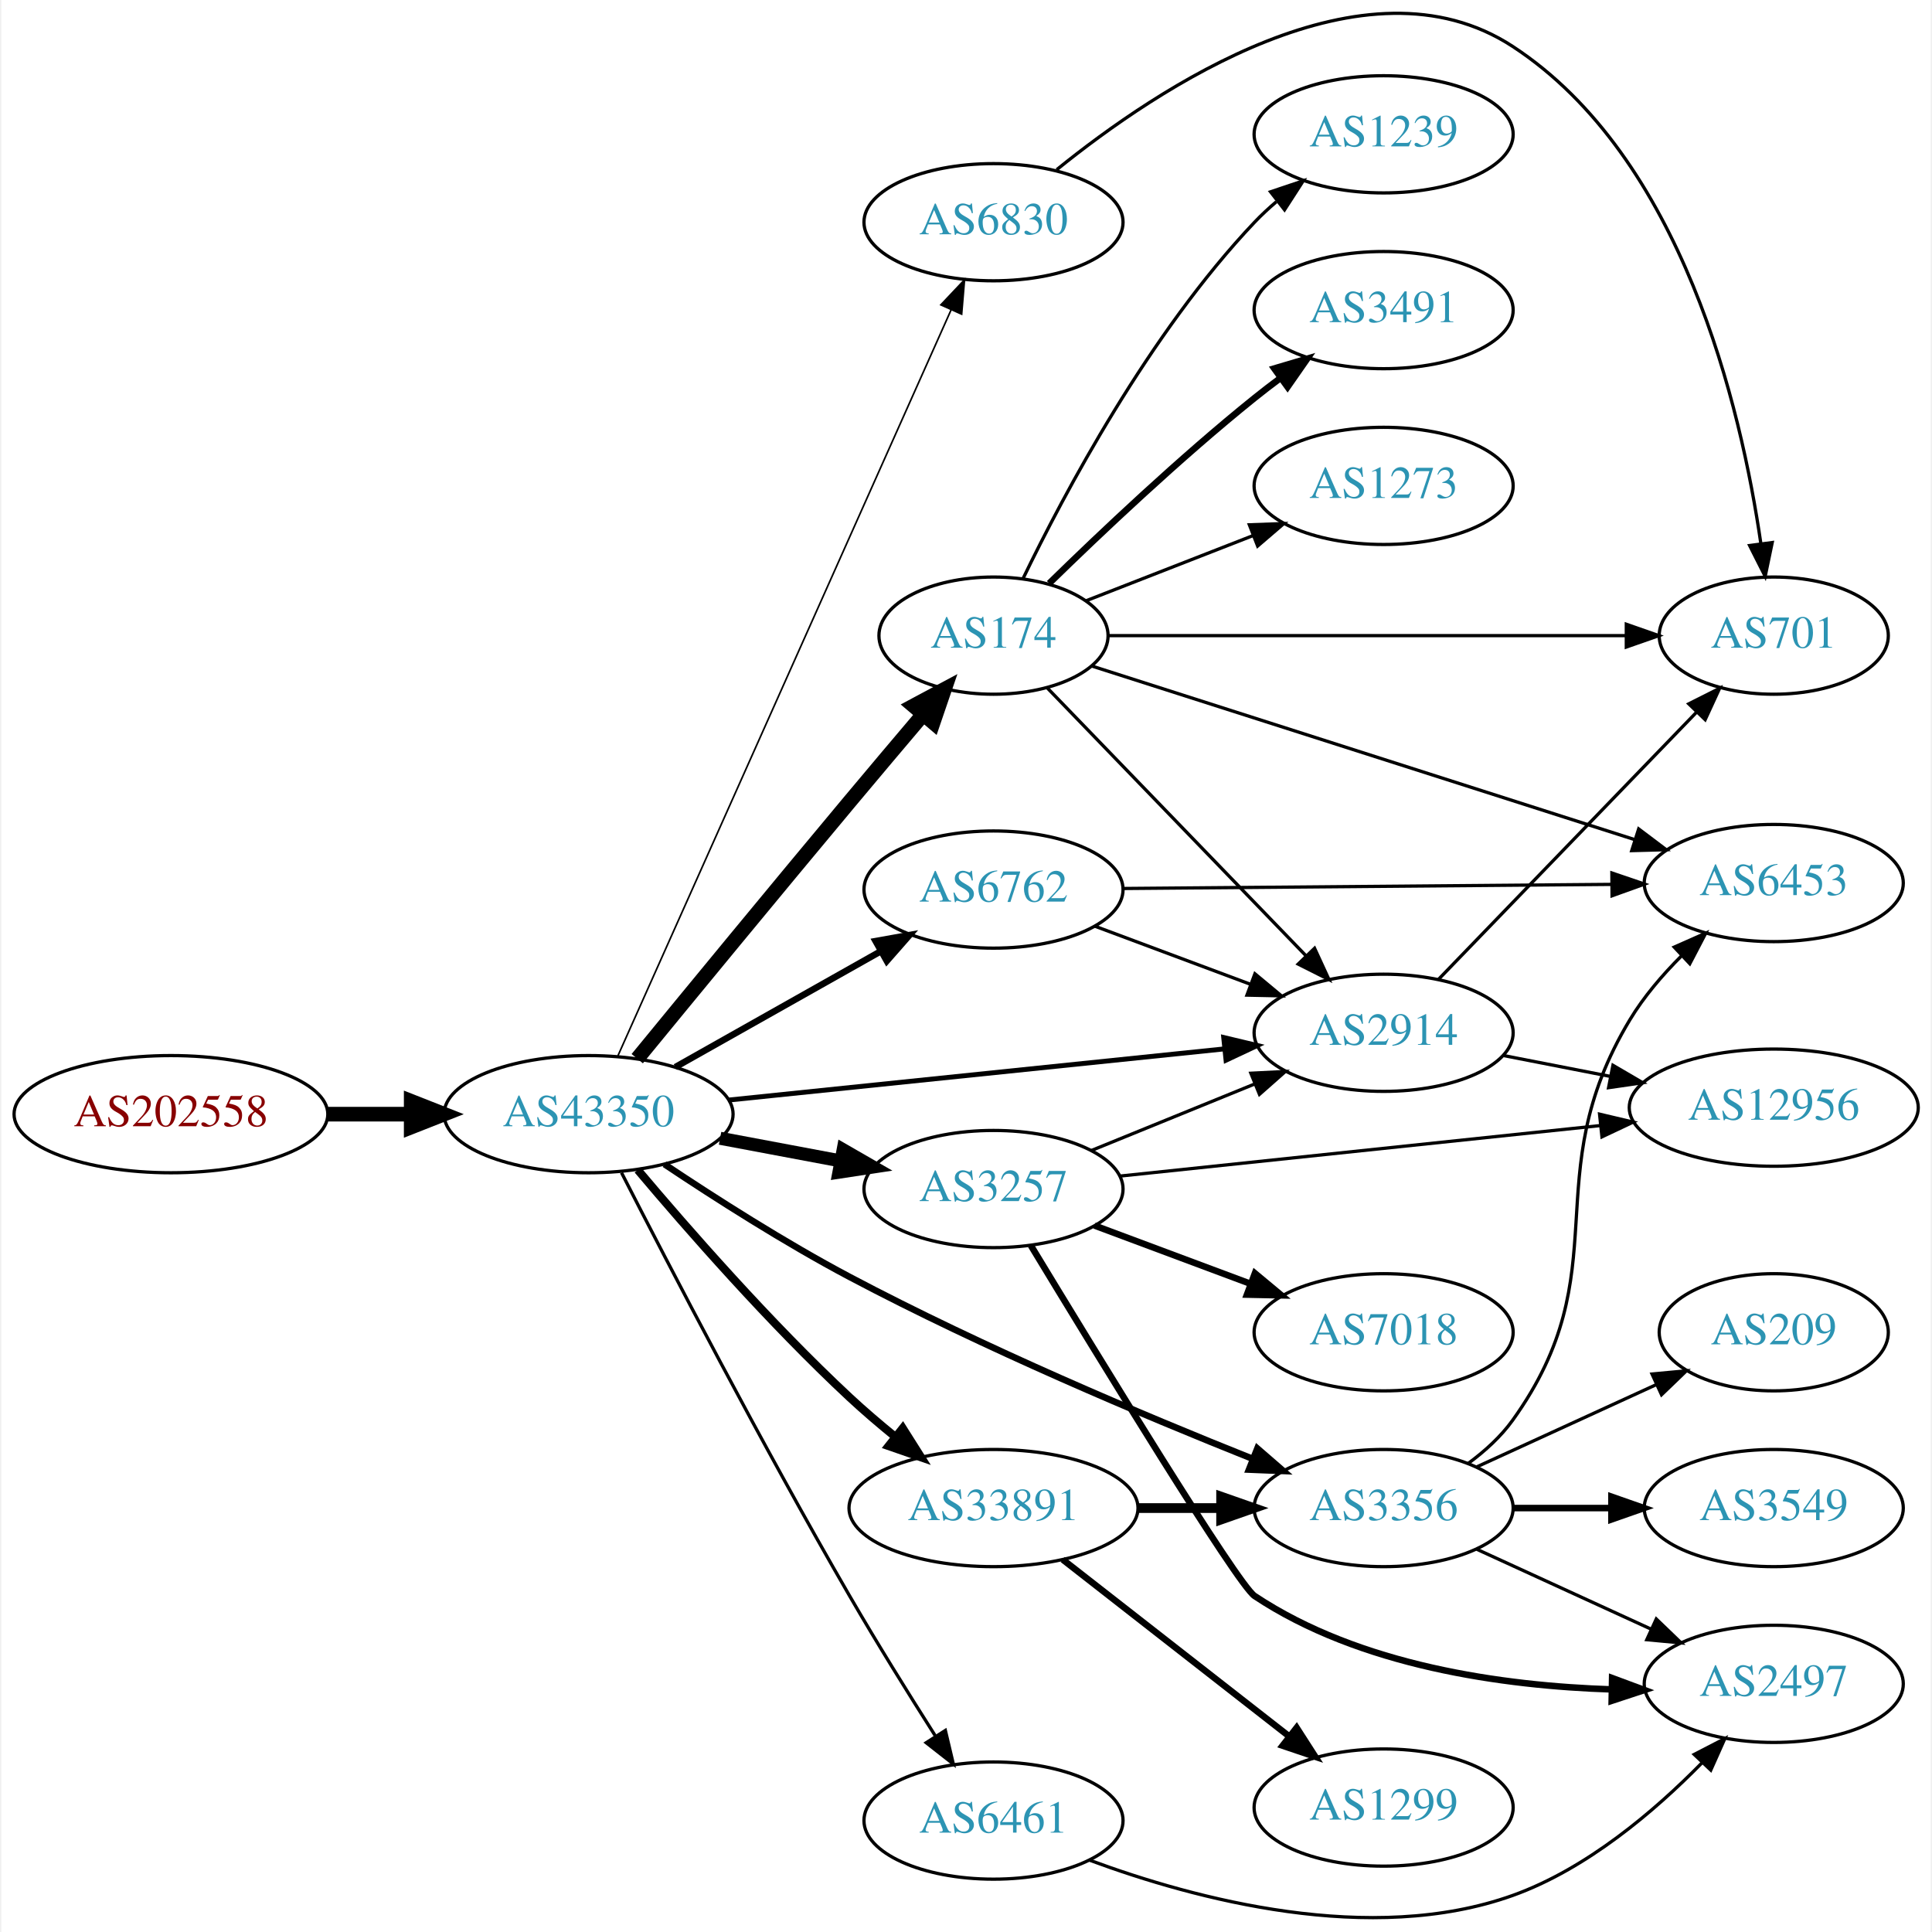
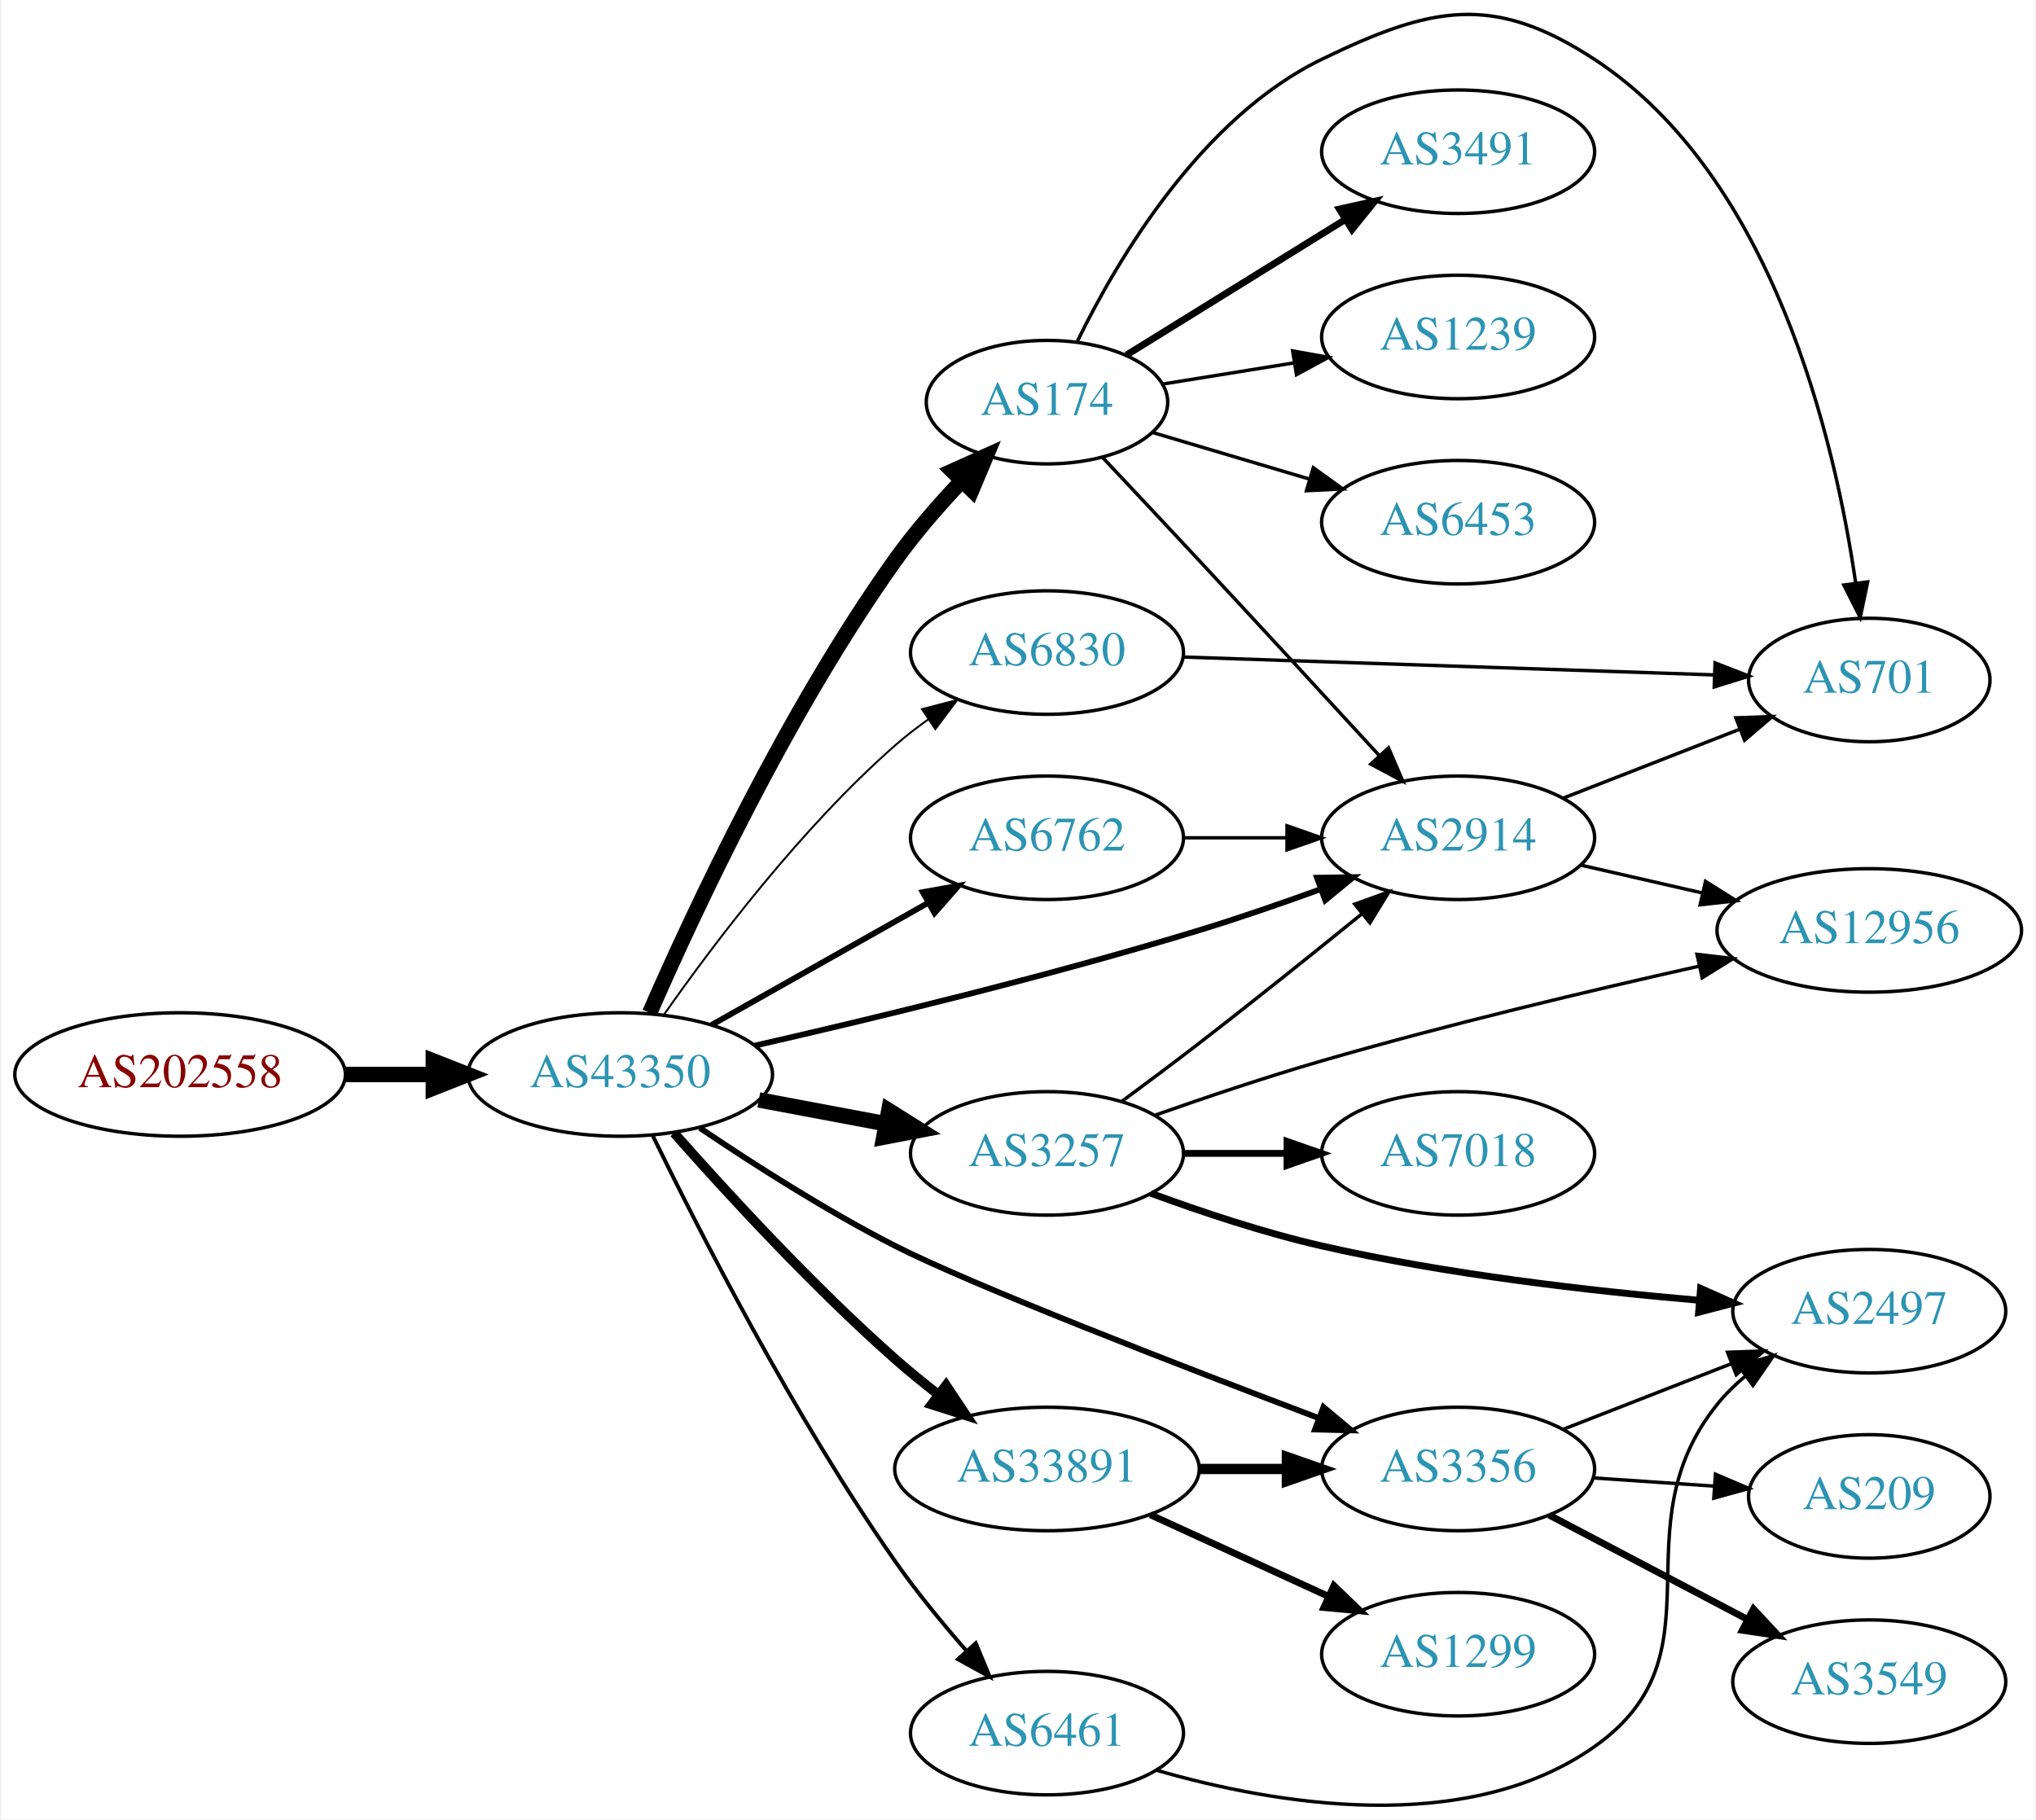
- <svg xmlns="http://www.w3.org/2000/svg" xmlns:xlink="http://www.w3.org/1999/xlink" width="593pt" height="593pt" viewBox="0.00 0.00 592.66 593.49">
-   <g id="graph0" class="graph" transform="scale(1 1) rotate(0) translate(4 589.491)">
-     <polygon fill="white" stroke="none" points="-4,4 -4,-589.491 588.661,-589.491 588.661,4 -4,4" />
+ <svg xmlns="http://www.w3.org/2000/svg" xmlns:xlink="http://www.w3.org/1999/xlink" width="593pt" height="530pt" viewBox="0.00 0.00 592.66 530.42">
+   <g id="graph0" class="graph" transform="scale(1 1) rotate(0) translate(4 526.416)">
+     <polygon fill="white" stroke="none" points="-4,4 -4,-526.416 588.661,-526.416 588.661,4 -4,4" />
    <g id="node1" class="node">
      <g id="a_node1">
        <a xlink:href="/asn/202558" xlink:title="AS202558 ~ FAIRNODE-AS [AT]">
-           <ellipse fill="#ffffff" stroke="black" cx="48.096" cy="-247.23" rx="48.192" ry="18" />
-           <text text-anchor="middle" x="48.096" y="-243.53" font-family="Times,serif" font-size="14.00" fill="#880000">AS202558</text>
+           <ellipse fill="#ffffff" stroke="black" cx="48.096" cy="-213.182" rx="48.192" ry="18" />
+           <text text-anchor="middle" x="48.096" y="-209.482" font-family="Times,serif" font-size="14.00" fill="#880000">AS202558</text>
        </a>
      </g>
    </g>
    <g id="node2" class="node">
      <g id="a_node2">
        <a xlink:href="/asn/43350" xlink:title="AS43350 ~ NForce Entertainment B.V. [NL]">
-           <ellipse fill="#ffffff" stroke="black" cx="176.388" cy="-247.23" rx="44.393" ry="18" />
-           <text text-anchor="middle" x="176.388" y="-243.53" font-family="Times,serif" font-size="14.00" fill="#2c94b3">AS43350</text>
+           <ellipse fill="#ffffff" stroke="black" cx="176.388" cy="-213.182" rx="44.393" ry="18" />
+           <text text-anchor="middle" x="176.388" y="-209.482" font-family="Times,serif" font-size="14.00" fill="#2c94b3">AS43350</text>
        </a>
      </g>
    </g>
    <g id="edge1" class="edge">
-       <path fill="none" stroke="black" stroke-width="4.5" d="M96.481,-247.23C104.742,-247.23 113.386,-247.23 121.799,-247.23" />
-       <polygon fill="black" stroke="black" stroke-width="4.5" points="121.904,-251.168 131.904,-247.23 121.904,-243.293 121.904,-251.168" />
+       <path fill="none" stroke="black" stroke-width="4.5" d="M96.481,-213.182C104.742,-213.182 113.386,-213.182 121.799,-213.182" />
+       <polygon fill="black" stroke="black" stroke-width="4.5" points="121.904,-217.12 131.904,-213.182 121.904,-209.245 121.904,-217.12" />
    </g>
    <g id="node3" class="node">
      <g id="a_node3">
-         <a xlink:href="/asn/2914" xlink:title="AS2914 ~ NTT America, Inc. [US]">
-           <ellipse fill="#ffffff" stroke="black" cx="420.622" cy="-272.23" rx="39.794" ry="18" />
-           <text text-anchor="middle" x="420.622" y="-268.53" font-family="Times,serif" font-size="14.00" fill="#2c94b3">AS2914</text>
+         <a xlink:href="/asn/174" xlink:title="AS174 ~ Cogent Communications [US]">
+           <ellipse fill="#ffffff" stroke="black" cx="300.78" cy="-409.182" rx="35.194" ry="18" />
+           <text text-anchor="middle" x="300.78" y="-405.482" font-family="Times,serif" font-size="14.00" fill="#2c94b3">AS174</text>
        </a>
      </g>
    </g>
    <g id="edge2" class="edge">
-       <path fill="none" stroke="black" stroke-width="1.5" d="M219.305,-251.556C261.767,-255.939 327.355,-262.708 371.815,-267.296" />
-       <polygon fill="black" stroke="black" stroke-width="1.5" points="371.493,-270.782 381.799,-268.327 372.211,-263.819 371.493,-270.782" />
+       <path fill="none" stroke="black" stroke-width="4.5" d="M184.98,-231.163C197.67,-260.251 224.935,-318.838 256.584,-363.182 262.286,-371.171 269.287,-379.203 275.98,-386.268" />
+       <polygon fill="black" stroke="black" stroke-width="4.5" points="273.244,-389.102 283.046,-393.508 278.88,-383.601 273.244,-389.102" />
    </g>
    <g id="node4" class="node">
      <g id="a_node4">
-         <a xlink:href="/asn/6762" xlink:title="AS6762 ~ TELECOM ITALIA SPARKLE S.p.A. [IT]">
-           <ellipse fill="#ffffff" stroke="black" cx="300.78" cy="-316.23" rx="39.794" ry="18" />
-           <text text-anchor="middle" x="300.78" y="-312.53" font-family="Times,serif" font-size="14.00" fill="#2c94b3">AS6762</text>
+         <a xlink:href="/asn/3356" xlink:title="AS3356 ~ Level 3 Parent, LLC [US]">
+           <ellipse fill="#ffffff" stroke="black" cx="420.622" cy="-98.182" rx="39.794" ry="18" />
+           <text text-anchor="middle" x="420.622" y="-94.482" font-family="Times,serif" font-size="14.00" fill="#2c94b3">AS3356</text>
        </a>
      </g>
    </g>
    <g id="edge3" class="edge">
-       <path fill="none" stroke="black" stroke-width="2" d="M203.045,-261.695C221.403,-272.044 246.29,-286.075 266.223,-297.312" />
-       <polygon fill="black" stroke="black" stroke-width="2" points="264.562,-300.394 274.992,-302.256 268,-294.296 264.562,-300.394" />
+       <path fill="none" stroke="black" stroke-width="1.688" d="M199.611,-197.599C215.139,-187.103 236.59,-173.37 256.584,-163.182 278.828,-151.847 339.395,-128.392 380.111,-112.976" />
+       <polygon fill="black" stroke="black" stroke-width="1.688" points="381.372,-116.241 389.491,-109.434 378.899,-109.693 381.372,-116.241" />
    </g>
    <g id="node5" class="node">
      <g id="a_node5">
-         <a xlink:href="/asn/174" xlink:title="AS174 ~ Cogent Communications [US]">
-           <ellipse fill="#ffffff" stroke="black" cx="300.78" cy="-394.23" rx="35.194" ry="18" />
-           <text text-anchor="middle" x="300.78" y="-390.53" font-family="Times,serif" font-size="14.00" fill="#2c94b3">AS174</text>
+         <a xlink:href="/asn/2914" xlink:title="AS2914 ~ NTT America, Inc. [US]">
+           <ellipse fill="#ffffff" stroke="black" cx="420.622" cy="-282.182" rx="39.794" ry="18" />
+           <text text-anchor="middle" x="420.622" y="-278.482" font-family="Times,serif" font-size="14.00" fill="#2c94b3">AS2914</text>
        </a>
      </g>
    </g>
    <g id="edge4" class="edge">
-       <path fill="none" stroke="black" stroke-width="4.5" d="M191.341,-264.28C207.11,-283.516 233.581,-315.712 256.584,-343.23 263.915,-352.001 272.001,-361.574 279.174,-370.033" />
-       <polygon fill="black" stroke="black" stroke-width="4.5" points="276.244,-372.665 285.719,-377.739 282.247,-367.568 276.244,-372.665" />
+       <path fill="none" stroke="black" stroke-width="1.688" d="M215.629,-221.6C249.795,-229.397 301.083,-241.782 344.976,-255.182 356.597,-258.73 369.068,-263.037 380.425,-267.159" />
+       <polygon fill="black" stroke="black" stroke-width="1.688" points="379.476,-270.539 390.069,-270.711 381.895,-263.971 379.476,-270.539" />
    </g>
    <g id="node6" class="node">
      <g id="a_node6">
-         <a xlink:href="/asn/33891" xlink:title="AS33891 ~ CORE-BACKBONE GMBH GLOBAL NETWORK [DE]">
-           <ellipse fill="#ffffff" stroke="black" cx="300.78" cy="-126.23" rx="44.393" ry="18" />
-           <text text-anchor="middle" x="300.78" y="-122.53" font-family="Times,serif" font-size="14.00" fill="#2c94b3">AS33891</text>
+         <a xlink:href="/asn/3257" xlink:title="AS3257 ~ GTT [DE]">
+           <ellipse fill="#ffffff" stroke="black" cx="300.78" cy="-190.182" rx="39.794" ry="18" />
+           <text text-anchor="middle" x="300.78" y="-186.482" font-family="Times,serif" font-size="14.00" fill="#2c94b3">AS3257</text>
        </a>
      </g>
    </g>
    <g id="edge5" class="edge">
-       <path fill="none" stroke="black" stroke-width="2.5" d="M191.501,-230.108C206.771,-211.982 232.214,-182.914 256.584,-160.23 260.969,-156.148 265.802,-152.023 270.598,-148.122" />
-       <polygon fill="black" stroke="black" stroke-width="2.5" points="272.891,-150.771 278.551,-141.815 268.541,-145.287 272.891,-150.771" />
+       <path fill="none" stroke="black" stroke-width="4.5" d="M216.787,-205.778C228.579,-203.562 241.614,-201.113 253.791,-198.825" />
+       <polygon fill="black" stroke="black" stroke-width="4.5" points="254.671,-202.666 263.772,-196.949 253.216,-194.926 254.671,-202.666" />
    </g>
    <g id="node7" class="node">
      <g id="a_node7">
-         <a xlink:href="/asn/3356" xlink:title="AS3356 ~ Level 3 Parent, LLC [US]">
-           <ellipse fill="#ffffff" stroke="black" cx="420.622" cy="-126.23" rx="39.794" ry="18" />
-           <text text-anchor="middle" x="420.622" y="-122.53" font-family="Times,serif" font-size="14.00" fill="#2c94b3">AS3356</text>
+         <a xlink:href="/asn/6762" xlink:title="AS6762 ~ TELECOM ITALIA SPARKLE S.p.A. [IT]">
+           <ellipse fill="#ffffff" stroke="black" cx="300.78" cy="-282.182" rx="39.794" ry="18" />
+           <text text-anchor="middle" x="300.78" y="-278.482" font-family="Times,serif" font-size="14.00" fill="#2c94b3">AS6762</text>
        </a>
      </g>
    </g>
    <g id="edge6" class="edge">
-       <path fill="none" stroke="black" stroke-width="2" d="M199.714,-231.846C215.288,-221.439 236.753,-207.73 256.584,-197.23 297.683,-175.47 346.863,-154.736 380.385,-141.354" />
-       <polygon fill="black" stroke="black" stroke-width="2" points="381.824,-144.549 389.832,-137.612 379.246,-138.041 381.824,-144.549" />
+       <path fill="none" stroke="black" stroke-width="1.688" d="M203.045,-227.647C221.403,-237.996 246.29,-252.027 266.223,-263.264" />
+       <polygon fill="black" stroke="black" stroke-width="1.688" points="264.562,-266.346 274.992,-268.208 268,-260.248 264.562,-266.346" />
    </g>
    <g id="node8" class="node">
      <g id="a_node8">
-         <a xlink:href="/asn/6461" xlink:title="AS6461 ~ Zayo Bandwidth [US]">
-           <ellipse fill="#ffffff" stroke="black" cx="300.78" cy="-30.23" rx="39.794" ry="18" />
-           <text text-anchor="middle" x="300.78" y="-26.53" font-family="Times,serif" font-size="14.00" fill="#2c94b3">AS6461</text>
+         <a xlink:href="/asn/33891" xlink:title="AS33891 ~ CORE-BACKBONE GMBH GLOBAL NETWORK [DE]">
+           <ellipse fill="#ffffff" stroke="black" cx="300.78" cy="-98.182" rx="44.393" ry="18" />
+           <text text-anchor="middle" x="300.78" y="-94.482" font-family="Times,serif" font-size="14.00" fill="#2c94b3">AS33891</text>
        </a>
      </g>
    </g>
    <g id="edge7" class="edge">
-       <path fill="none" stroke="black" d="M186.51,-229.245C200.861,-201.172 229.838,-145.369 256.584,-99.23 264.911,-84.865 274.692,-69.153 282.84,-56.355" />
-       <polygon fill="black" stroke="black" points="285.993,-57.922 288.439,-47.613 280.098,-54.146 285.993,-57.922" />
+       <path fill="none" stroke="black" stroke-width="2.812" d="M192.08,-196.143C207.418,-178.761 232.544,-151.404 256.584,-130.182 260.506,-126.72 264.782,-123.239 269.069,-119.914" />
+       <polygon fill="black" stroke="black" stroke-width="2.812" points="271.357,-122.572 277.235,-113.758 267.143,-116.983 271.357,-122.572" />
    </g>
    <g id="node9" class="node">
      <g id="a_node9">
-         <a xlink:href="/asn/3257" xlink:title="AS3257 ~ GTT [DE]">
-           <ellipse fill="#ffffff" stroke="black" cx="300.78" cy="-224.23" rx="39.794" ry="18" />
-           <text text-anchor="middle" x="300.78" y="-220.53" font-family="Times,serif" font-size="14.00" fill="#2c94b3">AS3257</text>
+         <a xlink:href="/asn/6830" xlink:title="AS6830 ~ LGI-UPC [AT]">
+           <ellipse fill="#ffffff" stroke="black" cx="300.78" cy="-336.182" rx="39.794" ry="18" />
+           <text text-anchor="middle" x="300.78" y="-332.482" font-family="Times,serif" font-size="14.00" fill="#2c94b3">AS6830</text>
        </a>
      </g>
    </g>
    <g id="edge8" class="edge">
-       <path fill="none" stroke="black" stroke-width="4" d="M216.787,-239.826C228.579,-237.61 241.614,-235.161 253.791,-232.873" />
-       <polygon fill="black" stroke="black" stroke-width="4" points="254.59,-236.284 263.772,-230.997 253.297,-229.404 254.59,-236.284" />
+       <path fill="none" stroke="black" stroke-width="0.562" d="M189.098,-230.568C203.408,-250.983 229.128,-285.11 256.584,-309.182 259.566,-311.797 262.828,-314.324 266.182,-316.714" />
+       <polygon fill="black" stroke="black" stroke-width="0.562" points="264.34,-319.692 274.597,-322.344 268.232,-313.874 264.34,-319.692" />
    </g>
    <g id="node10" class="node">
      <g id="a_node10">
-         <a xlink:href="/asn/6830" xlink:title="AS6830 ~ LGI-UPC [AT]">
-           <ellipse fill="#ffffff" stroke="black" cx="300.78" cy="-521.23" rx="39.794" ry="18" />
-           <text text-anchor="middle" x="300.78" y="-517.53" font-family="Times,serif" font-size="14.00" fill="#2c94b3">AS6830</text>
+         <a xlink:href="/asn/6461" xlink:title="AS6461 ~ Zayo Bandwidth [US]">
+           <ellipse fill="#ffffff" stroke="black" cx="300.78" cy="-21.182" rx="39.794" ry="18" />
+           <text text-anchor="middle" x="300.78" y="-17.482" font-family="Times,serif" font-size="14.00" fill="#2c94b3">AS6461</text>
        </a>
      </g>
    </g>
    <g id="edge9" class="edge">
-       <path fill="none" stroke="black" stroke-width="0.5" d="M185.418,-265.208C206.389,-312.156 262.892,-438.649 287.757,-494.314" />
-       <polygon fill="black" stroke="black" stroke-width="0.5" points="284.605,-495.839 291.879,-503.542 290.996,-492.984 284.605,-495.839" />
-     </g>
-     <g id="node16" class="node">
-       <g id="a_node16">
+       <path fill="none" stroke="black" stroke-width="1.125" d="M185.809,-195.452C199.222,-167.881 226.964,-113.504 256.584,-71.182 262.799,-62.301 270.312,-53.163 277.318,-45.169" />
+       <polygon fill="black" stroke="black" stroke-width="1.125" points="280.025,-47.392 284.087,-37.607 274.809,-42.723 280.025,-47.392" />
+     </g>
+     <g id="edge12" class="edge">
+       <path fill="none" stroke="black" d="M317.01,-393.038C325.299,-384.232 335.723,-373.129 344.976,-363.182 362.774,-344.05 382.838,-322.266 397.68,-306.111" />
+       <polygon fill="black" stroke="black" points="400.328,-308.402 404.513,-298.668 395.171,-303.667 400.328,-308.402" />
+     </g>
+     <g id="node11" class="node">
+       <g id="a_node11">
+         <a xlink:href="/asn/3491" xlink:title="AS3491 ~ PCCW Global, Inc. [US]">
+           <ellipse fill="#ffffff" stroke="black" cx="420.622" cy="-482.182" rx="39.794" ry="18" />
+           <text text-anchor="middle" x="420.622" y="-478.482" font-family="Times,serif" font-size="14.00" fill="#2c94b3">AS3491</text>
+         </a>
+       </g>
+     </g>
+     <g id="edge10" class="edge">
+       <path fill="none" stroke="black" stroke-width="2" d="M323.945,-422.913C341.949,-434.066 367.576,-449.941 387.778,-462.455" />
+       <polygon fill="black" stroke="black" stroke-width="2" points="386.003,-465.473 396.347,-467.764 389.689,-459.522 386.003,-465.473" />
+     </g>
+     <g id="node12" class="node">
+       <g id="a_node12">
+         <a xlink:href="/asn/1239" xlink:title="AS1239 ~ Sprint [US]">
+           <ellipse fill="#ffffff" stroke="black" cx="420.622" cy="-428.182" rx="39.794" ry="18" />
+           <text text-anchor="middle" x="420.622" y="-424.482" font-family="Times,serif" font-size="14.00" fill="#2c94b3">AS1239</text>
+         </a>
+       </g>
+     </g>
+     <g id="edge11" class="edge">
+       <path fill="none" stroke="black" d="M334.605,-414.475C346.428,-416.381 360.006,-418.57 372.791,-420.632" />
+       <polygon fill="black" stroke="black" points="372.396,-424.113 382.826,-422.25 373.511,-417.202 372.396,-424.113" />
+     </g>
+     <g id="node13" class="node">
+       <g id="a_node13">
        <a xlink:href="/asn/701" xlink:title="AS701 ~ UUNET [US]">
-           <ellipse fill="#ffffff" stroke="black" cx="540.465" cy="-394.23" rx="35.194" ry="18" />
-           <text text-anchor="middle" x="540.465" y="-390.53" font-family="Times,serif" font-size="14.00" fill="#2c94b3">AS701</text>
-         </a>
-       </g>
-     </g>
-     <g id="edge16" class="edge">
-       <path fill="none" stroke="black" d="M437.515,-288.684C457.923,-309.812 493.474,-346.617 516.737,-370.701" />
-       <polygon fill="black" stroke="black" points="514.359,-373.277 523.824,-378.038 519.394,-368.413 514.359,-373.277" />
-     </g>
-     <g id="node17" class="node">
-       <g id="a_node17">
-         <a xlink:href="/asn/12956" xlink:title="AS12956 ~ TELXIUS [ES]">
-           <ellipse fill="#ffffff" stroke="black" cx="540.465" cy="-249.23" rx="44.393" ry="18" />
-           <text text-anchor="middle" x="540.465" y="-245.53" font-family="Times,serif" font-size="14.00" fill="#2c94b3">AS12956</text>
-         </a>
-       </g>
-     </g>
-     <g id="edge17" class="edge">
-       <path fill="none" stroke="black" d="M457.299,-265.267C467.672,-263.243 479.19,-260.995 490.239,-258.838" />
-       <polygon fill="black" stroke="black" points="491.065,-262.243 500.21,-256.892 489.724,-255.372 491.065,-262.243" />
-     </g>
-     <g id="edge30" class="edge">
-       <path fill="none" stroke="black" d="M331.821,-305.013C346.391,-299.573 364.09,-292.965 379.77,-287.11" />
-       <polygon fill="black" stroke="black" points="381.082,-290.357 389.226,-283.58 378.633,-283.799 381.082,-290.357" />
+           <ellipse fill="#ffffff" stroke="black" cx="540.465" cy="-328.182" rx="35.194" ry="18" />
+           <text text-anchor="middle" x="540.465" y="-324.482" font-family="Times,serif" font-size="14.00" fill="#2c94b3">AS701</text>
+         </a>
+       </g>
+     </g>
+     <g id="edge13" class="edge">
+       <path fill="none" stroke="black" d="M309.669,-426.998C321.337,-450.844 345.688,-492.115 380.976,-509.182 412.701,-524.527 430.775,-528.471 460.269,-509.182 512.423,-475.074 530.439,-398.213 536.503,-356.463" />
+       <polygon fill="black" stroke="black" points="539.991,-356.781 537.83,-346.409 533.052,-355.865 539.991,-356.781" />
    </g>
    <g id="node14" class="node">
      <g id="a_node14">
        <a xlink:href="/asn/6453" xlink:title="AS6453 ~ TATA COMMUNICATIONS (AMERICA) INC [US]">
-           <ellipse fill="#ffffff" stroke="black" cx="540.465" cy="-318.23" rx="39.794" ry="18" />
-           <text text-anchor="middle" x="540.465" y="-314.53" font-family="Times,serif" font-size="14.00" fill="#2c94b3">AS6453</text>
-         </a>
-       </g>
-     </g>
-     <g id="edge31" class="edge">
-       <path fill="none" stroke="black" d="M340.497,-316.556C381.416,-316.9 446.055,-317.444 490.49,-317.818" />
-       <polygon fill="black" stroke="black" points="490.735,-321.32 500.764,-317.905 490.794,-314.321 490.735,-321.32" />
-     </g>
-     <g id="edge25" class="edge">
-       <path fill="none" stroke="black" d="M317.186,-378.281C337.452,-357.3 373.237,-320.252 396.69,-295.971" />
-       <polygon fill="black" stroke="black" points="399.406,-298.197 403.837,-288.573 394.372,-293.334 399.406,-298.197" />
-     </g>
-     <g id="edge27" class="edge">
-       <path fill="none" stroke="black" d="M330.925,-384.911C372.703,-371.552 449.841,-346.888 497.684,-331.59" />
-       <polygon fill="black" stroke="black" points="498.966,-334.854 507.425,-328.475 496.834,-328.187 498.966,-334.854" />
-     </g>
-     <g id="edge26" class="edge">
-       <path fill="none" stroke="black" d="M336.087,-394.23C377.951,-394.23 448.83,-394.23 494.883,-394.23" />
-       <polygon fill="black" stroke="black" points="495.168,-397.73 505.168,-394.23 495.168,-390.73 495.168,-397.73" />
+           <ellipse fill="#ffffff" stroke="black" cx="420.622" cy="-374.182" rx="39.794" ry="18" />
+           <text text-anchor="middle" x="420.622" y="-370.482" font-family="Times,serif" font-size="14.00" fill="#2c94b3">AS6453</text>
+         </a>
+       </g>
+     </g>
+     <g id="edge14" class="edge">
+       <path fill="none" stroke="black" d="M331.516,-400.35C345.387,-396.23 362.145,-391.253 377.306,-386.75" />
+       <polygon fill="black" stroke="black" points="378.403,-390.076 386.992,-383.874 376.409,-383.366 378.403,-390.076" />
+     </g>
+     <g id="node15" class="node">
+       <g id="a_node15">
+         <a xlink:href="/asn/3549" xlink:title="AS3549 ~ Level 3 Parent, LLC [US]">
+           <ellipse fill="#ffffff" stroke="black" cx="540.465" cy="-36.182" rx="39.794" ry="18" />
+           <text text-anchor="middle" x="540.465" y="-32.482" font-family="Times,serif" font-size="14.00" fill="#2c94b3">AS3549</text>
+         </a>
+       </g>
+     </g>
+     <g id="edge15" class="edge">
+       <path fill="none" stroke="black" stroke-width="2" d="M447.192,-84.729C464.102,-75.833 486.475,-64.061 504.956,-54.338" />
+       <polygon fill="black" stroke="black" stroke-width="2" points="506.724,-57.363 513.945,-49.609 503.465,-51.168 506.724,-57.363" />
+     </g>
+     <g id="node16" class="node">
+       <g id="a_node16">
+         <a xlink:href="/asn/2497" xlink:title="AS2497 ~ Internet Initiative Japan Inc. [JP]">
+           <ellipse fill="#ffffff" stroke="black" cx="540.465" cy="-144.182" rx="39.794" ry="18" />
+           <text text-anchor="middle" x="540.465" y="-140.482" font-family="Times,serif" font-size="14.00" fill="#2c94b3">AS2497</text>
+         </a>
+       </g>
+     </g>
+     <g id="edge16" class="edge">
+       <path fill="none" stroke="black" d="M451.359,-109.79C466.153,-115.565 484.23,-122.621 500.152,-128.836" />
+       <polygon fill="black" stroke="black" points="499.15,-132.202 509.738,-132.578 501.695,-125.681 499.15,-132.202" />
+     </g>
+     <g id="node17" class="node">
+       <g id="a_node17">
+         <a xlink:href="/asn/209" xlink:title="AS209 ~ CenturyLink Communications, LLC [US]">
+           <ellipse fill="#ffffff" stroke="black" cx="540.465" cy="-90.182" rx="35.194" ry="18" />
+           <text text-anchor="middle" x="540.465" y="-86.482" font-family="Times,serif" font-size="14.00" fill="#2c94b3">AS209</text>
+         </a>
+       </g>
+     </g>
+     <g id="edge17" class="edge">
+       <path fill="none" stroke="black" d="M459.882,-95.585C471.214,-94.816 483.713,-93.967 495.381,-93.175" />
+       <polygon fill="black" stroke="black" points="495.631,-96.666 505.371,-92.497 495.157,-89.682 495.631,-96.666" />
+     </g>
+     <g id="edge18" class="edge">
+       <path fill="none" stroke="black" d="M451.359,-293.79C466.976,-299.886 486.253,-307.411 502.789,-313.866" />
+       <polygon fill="black" stroke="black" points="501.573,-317.148 512.161,-317.524 504.118,-310.627 501.573,-317.148" />
+     </g>
+     <g id="node18" class="node">
+       <g id="a_node18">
+         <a xlink:href="/asn/12956" xlink:title="AS12956 ~ TELXIUS [ES]">
+           <ellipse fill="#ffffff" stroke="black" cx="540.465" cy="-255.182" rx="44.393" ry="18" />
+           <text text-anchor="middle" x="540.465" y="-251.482" font-family="Times,serif" font-size="14.00" fill="#2c94b3">AS12956</text>
+         </a>
+       </g>
+     </g>
+     <g id="edge19" class="edge">
+       <path fill="none" stroke="black" d="M456.342,-274.227C467.48,-271.675 480.015,-268.803 491.908,-266.078" />
+       <polygon fill="black" stroke="black" points="492.737,-269.479 501.703,-263.834 491.173,-262.656 492.737,-269.479" />
+     </g>
+     <g id="edge23" class="edge">
+       <path fill="none" stroke="black" d="M322.558,-205.318C329.708,-210.595 337.735,-216.594 344.976,-222.182 360.93,-234.496 378.511,-248.6 392.601,-260.039" />
+       <polygon fill="black" stroke="black" points="390.49,-262.833 400.455,-266.432 394.909,-257.405 390.49,-262.833" />
+     </g>
+     <g id="edge20" class="edge">
+       <path fill="none" stroke="black" stroke-width="2" d="M331.066,-178.559C345.823,-173.125 364.121,-167.021 380.976,-163.182 417.269,-154.916 459.107,-150.094 490.681,-147.377" />
+       <polygon fill="black" stroke="black" stroke-width="2" points="491.291,-150.839 500.972,-146.534 490.72,-143.862 491.291,-150.839" />
+     </g>
+     <g id="edge22" class="edge">
+       <path fill="none" stroke="black" d="M332.408,-201.369C347.012,-206.511 364.79,-212.494 380.976,-217.182 417.517,-227.767 459.391,-237.715 490.918,-244.776" />
+       <polygon fill="black" stroke="black" points="490.249,-248.212 500.77,-246.964 491.767,-241.379 490.249,-248.212" />
    </g>
    <g id="node19" class="node">
      <g id="a_node19">
-         <a xlink:href="/asn/1239" xlink:title="AS1239 ~ Sprint [US]">
-           <ellipse fill="#ffffff" stroke="black" cx="420.622" cy="-548.23" rx="39.794" ry="18" />
-           <text text-anchor="middle" x="420.622" y="-544.53" font-family="Times,serif" font-size="14.00" fill="#2c94b3">AS1239</text>
-         </a>
-       </g>
-     </g>
-     <g id="edge23" class="edge">
-       <path fill="none" stroke="black" d="M309.852,-411.761C322.415,-437.756 348.599,-487.117 380.976,-521.23 383.036,-523.401 385.296,-525.502 387.656,-527.51" />
-       <polygon fill="black" stroke="black" points="385.884,-530.565 395.927,-533.939 390.18,-525.038 385.884,-530.565" />
+         <a xlink:href="/asn/7018" xlink:title="AS7018 ~ AT&amp;T Services, Inc. [US]">
+           <ellipse fill="#ffffff" stroke="black" cx="420.622" cy="-190.182" rx="39.794" ry="18" />
+           <text text-anchor="middle" x="420.622" y="-186.482" font-family="Times,serif" font-size="14.00" fill="#2c94b3">AS7018</text>
+         </a>
+       </g>
+     </g>
+     <g id="edge21" class="edge">
+       <path fill="none" stroke="black" stroke-width="2" d="M340.692,-190.182C350.246,-190.182 360.595,-190.182 370.558,-190.182" />
+       <polygon fill="black" stroke="black" stroke-width="2" points="370.751,-193.682 380.75,-190.182 370.75,-186.682 370.751,-193.682" />
+     </g>
+     <g id="edge28" class="edge">
+       <path fill="none" stroke="black" d="M340.692,-282.182C350.246,-282.182 360.595,-282.182 370.558,-282.182" />
+       <polygon fill="black" stroke="black" points="370.751,-285.682 380.75,-282.182 370.75,-278.682 370.751,-285.682" />
+     </g>
+     <g id="edge25" class="edge">
+       <path fill="none" stroke="black" stroke-width="3" d="M344.991,-98.182C353.303,-98.182 362.066,-98.182 370.548,-98.182" />
+       <polygon fill="black" stroke="black" stroke-width="3" points="370.707,-101.682 380.707,-98.182 370.707,-94.682 370.707,-101.682" />
    </g>
    <g id="node20" class="node">
      <g id="a_node20">
-         <a xlink:href="/asn/3491" xlink:title="AS3491 ~ PCCW Global, Inc. [US]">
-           <ellipse fill="#ffffff" stroke="black" cx="420.622" cy="-494.23" rx="39.794" ry="18" />
-           <text text-anchor="middle" x="420.622" y="-490.53" font-family="Times,serif" font-size="14.00" fill="#2c94b3">AS3491</text>
+         <a xlink:href="/asn/1299" xlink:title="AS1299 ~ Telia Carrier [EU]">
+           <ellipse fill="#ffffff" stroke="black" cx="420.622" cy="-44.182" rx="39.794" ry="18" />
+           <text text-anchor="middle" x="420.622" y="-40.482" font-family="Times,serif" font-size="14.00" fill="#2c94b3">AS1299</text>
        </a>
      </g>
    </g>
    <g id="edge24" class="edge">
-       <path fill="none" stroke="black" stroke-width="2" d="M317.886,-410.284C333.494,-425.545 358.097,-448.833 380.976,-467.23 383.527,-469.282 386.225,-471.352 388.96,-473.384" />
-       <polygon fill="black" stroke="black" stroke-width="2" points="387.017,-476.297 397.175,-479.311 391.113,-470.621 387.017,-476.297" />
-     </g>
-     <g id="node21" class="node">
-       <g id="a_node21">
-         <a xlink:href="/asn/1273" xlink:title="AS1273 ~ Vodafone Group PLC [EU]">
-           <ellipse fill="#ffffff" stroke="black" cx="420.622" cy="-440.23" rx="39.794" ry="18" />
-           <text text-anchor="middle" x="420.622" y="-436.53" font-family="Times,serif" font-size="14.00" fill="#2c94b3">AS1273</text>
-         </a>
-       </g>
-     </g>
-     <g id="edge28" class="edge">
-       <path fill="none" stroke="black" d="M329.111,-404.899C344.344,-410.845 363.575,-418.352 380.389,-424.916" />
-       <polygon fill="black" stroke="black" points="379.374,-428.276 389.962,-428.652 381.919,-421.755 379.374,-428.276" />
-     </g>
-     <g id="edge11" class="edge">
-       <path fill="none" stroke="black" stroke-width="3" d="M344.991,-126.23C353.303,-126.23 362.066,-126.23 370.548,-126.23" />
-       <polygon fill="black" stroke="black" stroke-width="3" points="370.707,-129.73 380.707,-126.23 370.707,-122.73 370.707,-129.73" />
-     </g>
-     <g id="node11" class="node">
-       <g id="a_node11">
-         <a xlink:href="/asn/1299" xlink:title="AS1299 ~ Telia Carrier [EU]">
-           <ellipse fill="#ffffff" stroke="black" cx="420.622" cy="-34.23" rx="39.794" ry="18" />
-           <text text-anchor="middle" x="420.622" y="-30.53" font-family="Times,serif" font-size="14.00" fill="#2c94b3">AS1299</text>
-         </a>
-       </g>
-     </g>
-     <g id="edge10" class="edge">
-       <path fill="none" stroke="black" stroke-width="2" d="M322.038,-110.415C341.209,-95.448 370.157,-72.848 391.55,-56.147" />
-       <polygon fill="black" stroke="black" stroke-width="2" points="393.9,-58.752 399.629,-49.839 389.593,-53.234 393.9,-58.752" />
-     </g>
-     <g id="node12" class="node">
-       <g id="a_node12">
-         <a xlink:href="/asn/3549" xlink:title="AS3549 ~ Level 3 Parent, LLC [US]">
-           <ellipse fill="#ffffff" stroke="black" cx="540.465" cy="-126.23" rx="39.794" ry="18" />
-           <text text-anchor="middle" x="540.465" y="-122.53" font-family="Times,serif" font-size="14.00" fill="#2c94b3">AS3549</text>
-         </a>
-       </g>
-     </g>
-     <g id="edge12" class="edge">
-       <path fill="none" stroke="black" stroke-width="2" d="M460.535,-126.23C470.088,-126.23 480.438,-126.23 490.401,-126.23" />
-       <polygon fill="black" stroke="black" stroke-width="2" points="490.593,-129.73 500.593,-126.23 490.593,-122.73 490.593,-129.73" />
-     </g>
-     <g id="node13" class="node">
-       <g id="a_node13">
-         <a xlink:href="/asn/2497" xlink:title="AS2497 ~ Internet Initiative Japan Inc. [JP]">
-           <ellipse fill="#ffffff" stroke="black" cx="540.465" cy="-72.23" rx="39.794" ry="18" />
-           <text text-anchor="middle" x="540.465" y="-68.53" font-family="Times,serif" font-size="14.00" fill="#2c94b3">AS2497</text>
-         </a>
-       </g>
-     </g>
-     <g id="edge13" class="edge">
-       <path fill="none" stroke="black" d="M449.251,-113.57C465.208,-106.258 485.479,-96.969 502.761,-89.049" />
-       <polygon fill="black" stroke="black" points="504.376,-92.159 512.009,-84.812 501.46,-85.796 504.376,-92.159" />
-     </g>
-     <g id="edge14" class="edge">
-       <path fill="none" stroke="black" d="M446.691,-140.011C451.76,-143.746 456.64,-148.178 460.269,-153.23 493.497,-199.494 466.882,-227.436 496.269,-276.23 500.518,-283.287 506.241,-289.976 512.129,-295.856" />
-       <polygon fill="black" stroke="black" points="509.887,-298.552 519.575,-302.839 514.675,-293.446 509.887,-298.552" />
-     </g>
-     <g id="node15" class="node">
-       <g id="a_node15">
-         <a xlink:href="/asn/209" xlink:title="AS209 ~ CenturyLink Communications, LLC [US]">
-           <ellipse fill="#ffffff" stroke="black" cx="540.465" cy="-180.23" rx="35.194" ry="18" />
-           <text text-anchor="middle" x="540.465" y="-176.53" font-family="Times,serif" font-size="14.00" fill="#2c94b3">AS209</text>
-         </a>
-       </g>
-     </g>
-     <g id="edge15" class="edge">
-       <path fill="none" stroke="black" d="M449.251,-138.891C465.667,-146.413 486.649,-156.028 504.246,-164.092" />
-       <polygon fill="black" stroke="black" points="503.074,-167.405 513.623,-168.389 505.99,-161.041 503.074,-167.405" />
-     </g>
-     <g id="edge22" class="edge">
-       <path fill="none" stroke="black" d="M330.367,-18.043C362.75,-6.054 416.682,8.366 460.269,-7.23 482.944,-15.344 503.788,-33.058 518.394,-47.947" />
-       <polygon fill="black" stroke="black" points="516.03,-50.542 525.44,-55.41 521.12,-45.736 516.03,-50.542" />
-     </g>
-     <g id="edge21" class="edge">
-       <path fill="none" stroke="black" d="M330.909,-236.095C346.065,-242.269 364.789,-249.895 381.123,-256.549" />
-       <polygon fill="black" stroke="black" points="379.838,-259.804 390.419,-260.335 382.478,-253.321 379.838,-259.804" />
-     </g>
-     <g id="edge19" class="edge">
-       <path fill="none" stroke="black" stroke-width="2" d="M312.239,-206.912C332.541,-173.411 375.763,-102.701 380.976,-99.23 413.296,-77.712 457.289,-71.607 490.726,-70.518" />
-       <polygon fill="black" stroke="black" stroke-width="2" points="490.807,-74.017 500.739,-70.33 490.675,-67.019 490.807,-74.017" />
-     </g>
-     <g id="edge20" class="edge">
-       <path fill="none" stroke="black" d="M339.704,-228.219C379.587,-232.414 442.624,-239.044 487.205,-243.733" />
-       <polygon fill="black" stroke="black" points="486.955,-247.227 497.267,-244.792 487.688,-240.265 486.955,-247.227" />
-     </g>
-     <g id="node18" class="node">
-       <g id="a_node18">
-         <a xlink:href="/asn/7018" xlink:title="AS7018 ~ AT&amp;T Services, Inc. [US]">
-           <ellipse fill="#ffffff" stroke="black" cx="420.622" cy="-180.23" rx="39.794" ry="18" />
-           <text text-anchor="middle" x="420.622" y="-176.53" font-family="Times,serif" font-size="14.00" fill="#2c94b3">AS7018</text>
-         </a>
-       </g>
-     </g>
-     <g id="edge18" class="edge">
-       <path fill="none" stroke="black" stroke-width="2" d="M331.821,-213.013C346.391,-207.573 364.09,-200.965 379.77,-195.11" />
-       <polygon fill="black" stroke="black" stroke-width="2" points="381.082,-198.357 389.226,-191.58 378.633,-191.799 381.082,-198.357" />
-     </g>
-     <g id="edge29" class="edge">
-       <path fill="none" stroke="black" d="M320.199,-537.369C351.178,-562.455 414.775,-604.982 460.269,-575.23 512.423,-541.122 530.439,-464.261 536.503,-422.511" />
-       <polygon fill="black" stroke="black" points="539.991,-422.829 537.83,-412.457 533.052,-421.913 539.991,-422.829" />
+       <path fill="none" stroke="black" stroke-width="2" d="M330.909,-84.834C346.521,-77.68 365.918,-68.791 382.59,-61.152" />
+       <polygon fill="black" stroke="black" stroke-width="2" points="384.409,-64.168 392.042,-56.821 381.493,-57.804 384.409,-64.168" />
+     </g>
+     <g id="edge26" class="edge">
+       <path fill="none" stroke="black" d="M340.497,-334.879C382.877,-333.453 450.703,-331.17 495.171,-329.673" />
+       <polygon fill="black" stroke="black" points="495.514,-333.164 505.391,-329.329 495.278,-326.168 495.514,-333.164" />
+     </g>
+     <g id="edge27" class="edge">
+       <path fill="none" stroke="black" d="M332.601,-10.395C367.01,-0.449 422.775,9.169 460.269,-17.182 498.915,-44.344 466.609,-80.418 496.269,-117.182 498.629,-120.108 501.396,-122.806 504.369,-125.272" />
+       <polygon fill="black" stroke="black" points="502.442,-128.197 512.587,-131.252 506.561,-122.538 502.442,-128.197" />
    </g>
  </g>
</svg>
